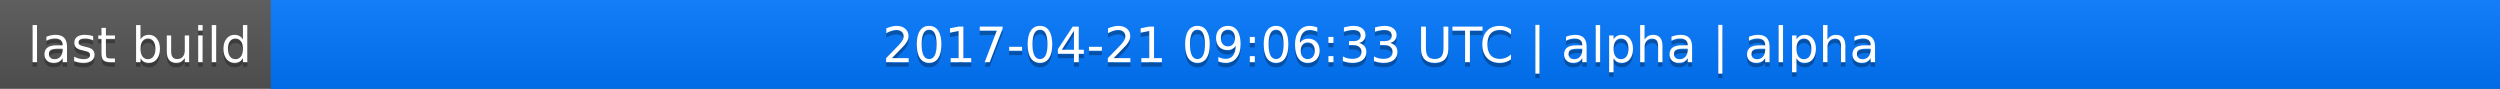
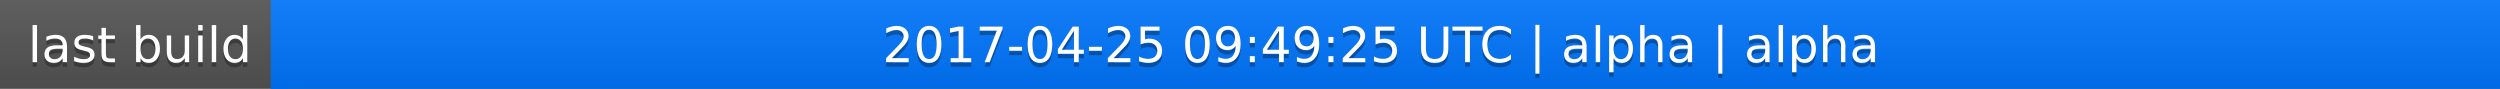
<svg xmlns="http://www.w3.org/2000/svg" width="563" height="20">
  <linearGradient id="a" x2="0" y2="100%">
    <stop offset="0" stop-color="#bbb" stop-opacity=".1" />
    <stop offset="1" stop-opacity=".1" />
  </linearGradient>
  <rect rx="0" width="563" height="20" fill="#555" />
  <rect rx="0" x="61" width="502" height="20" fill="#07f" />
  <path fill="#07f" d="M61 0h4v20h-4z" />
  <rect rx="0" width="563" height="20" fill="url(#a)" />
  <g fill="#fff" text-anchor="middle" font-family="DejaVu Sans,Verdana,Geneva,sans-serif" font-size="11">
    <text x="31.5" y="15" fill="#010101" fill-opacity=".3">last build</text>
    <text x="31.5" y="14">last build</text>
-     <text x="311" y="15" fill="#010101" fill-opacity=".3">2017-04-21 09:06:33 UTC | alpha | alpha</text>
-     <text x="311" y="14">2017-04-21 09:06:33 UTC | alpha | alpha</text>
+     <text x="311" y="15" fill="#010101" fill-opacity=".3">2017-04-25 09:49:25 UTC | alpha | alpha</text>
+     <text x="311" y="14">2017-04-25 09:49:25 UTC | alpha | alpha</text>
  </g>
</svg>
